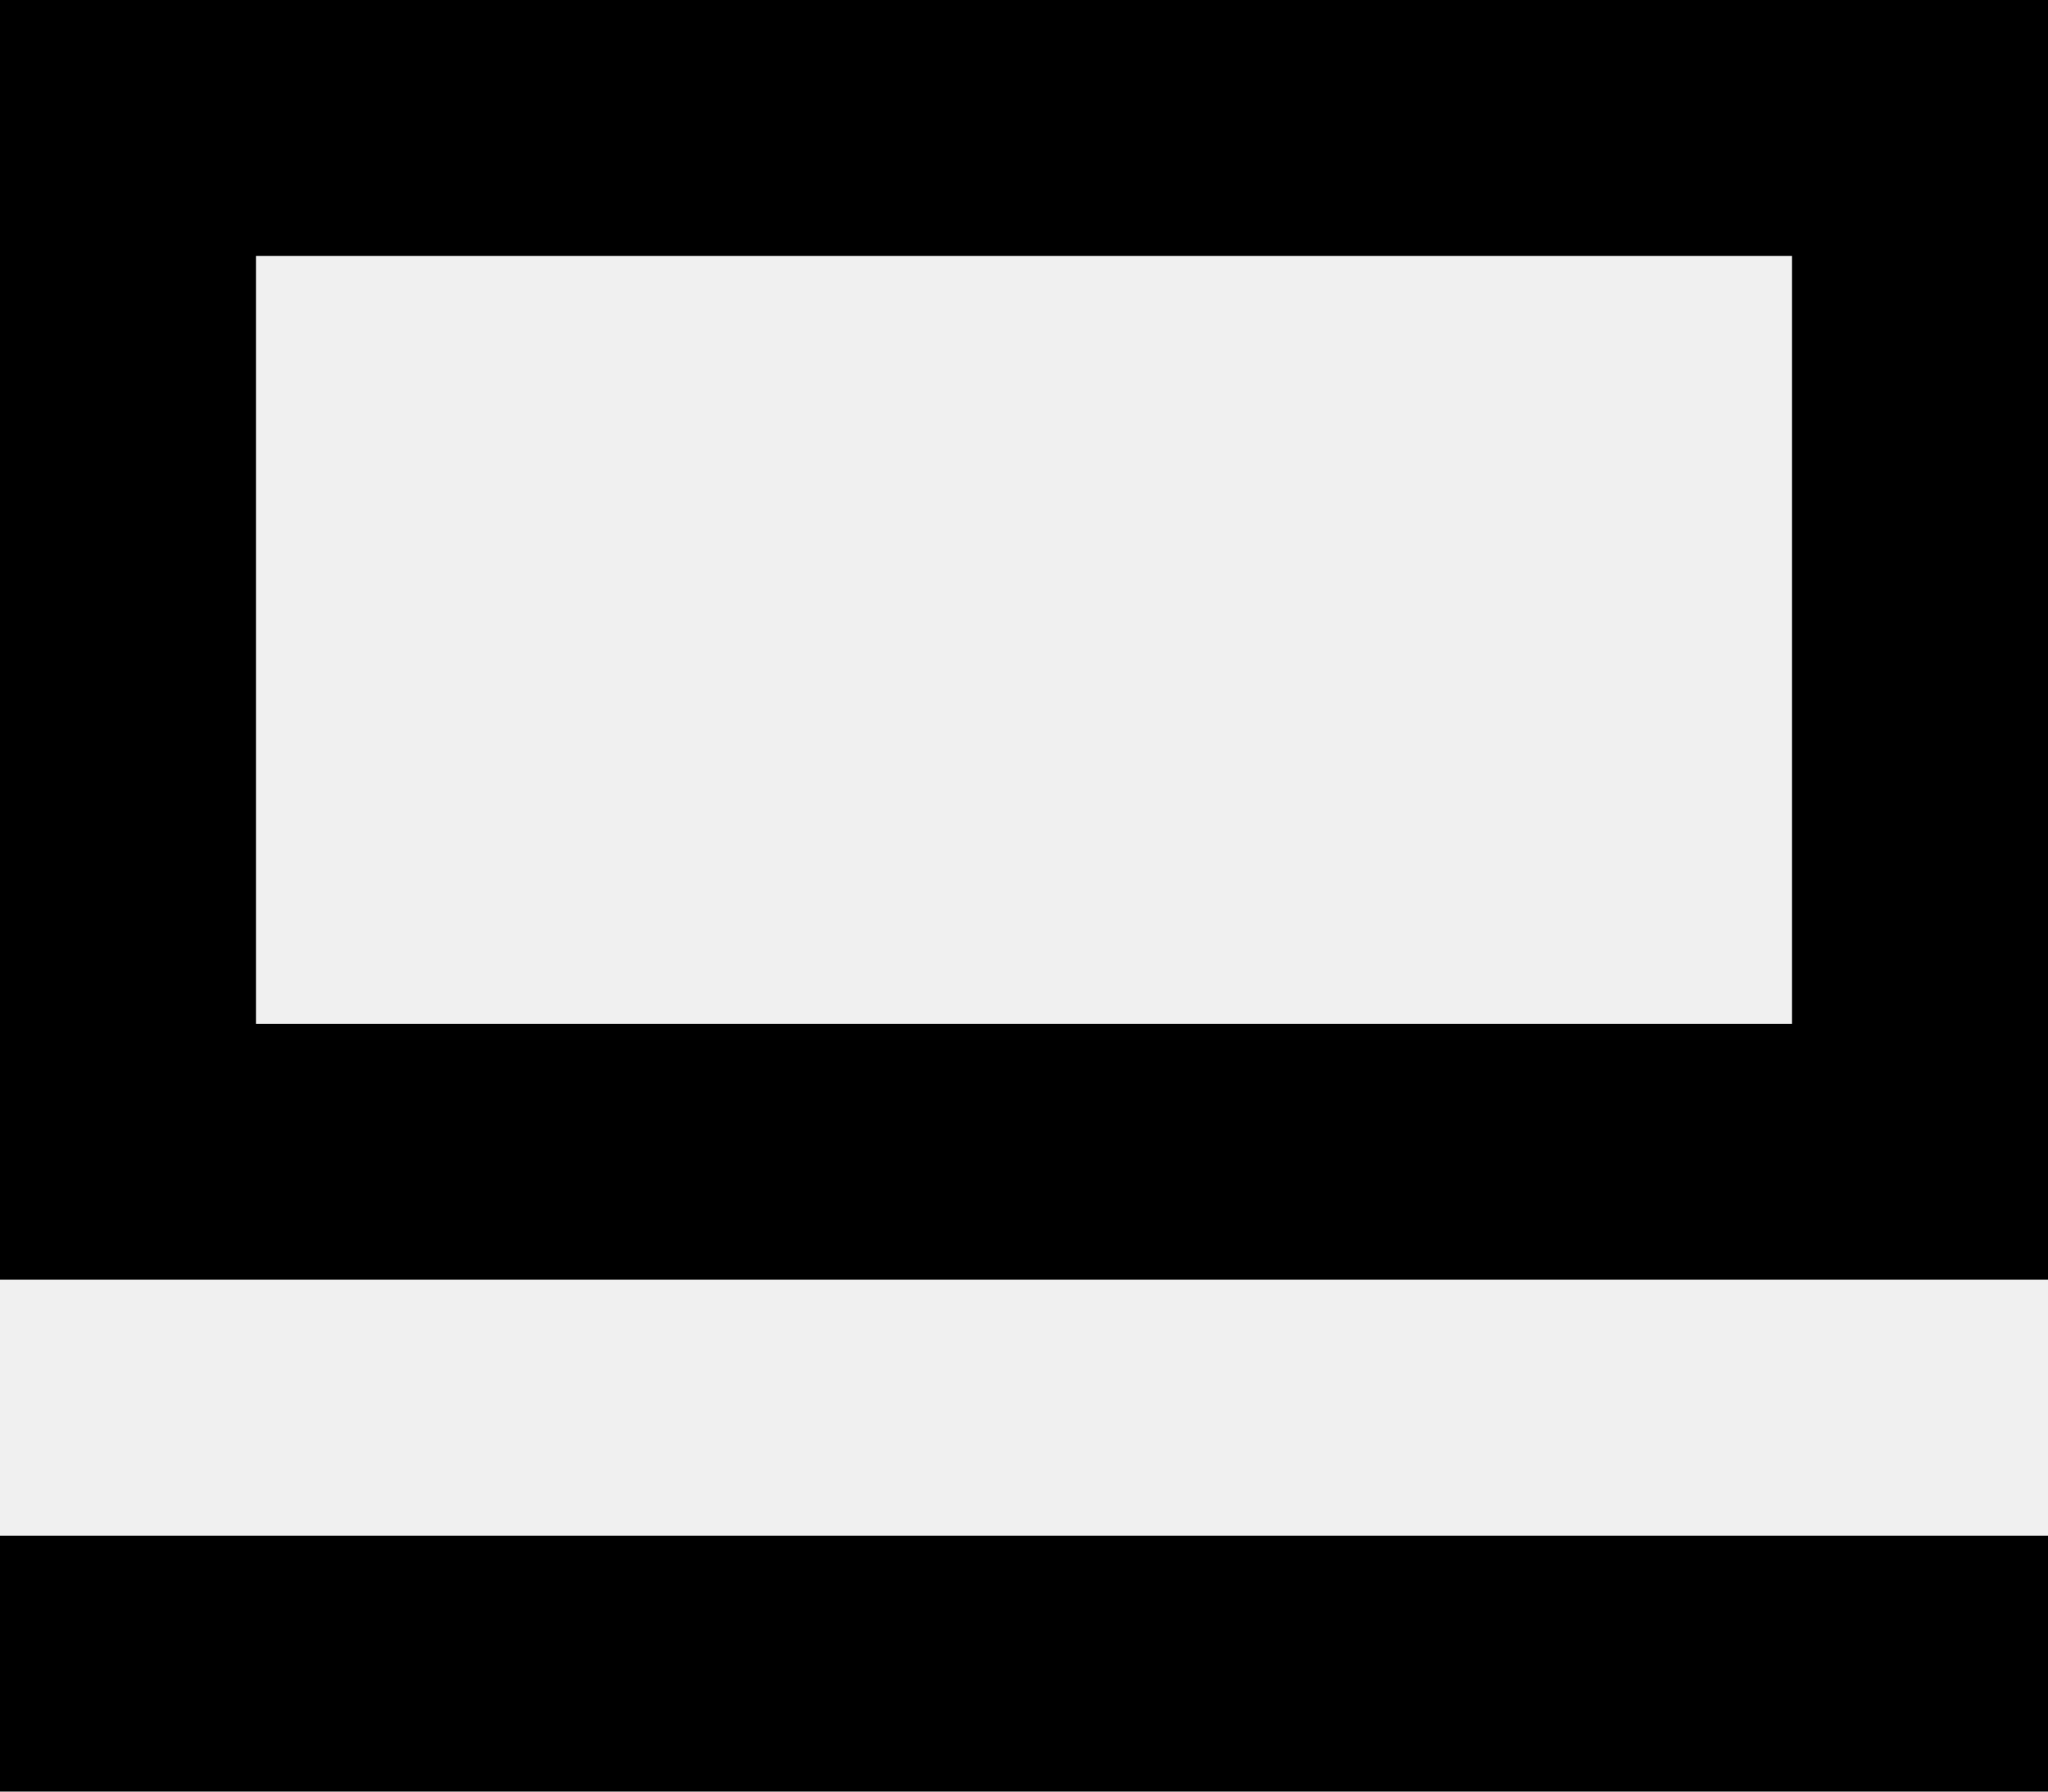
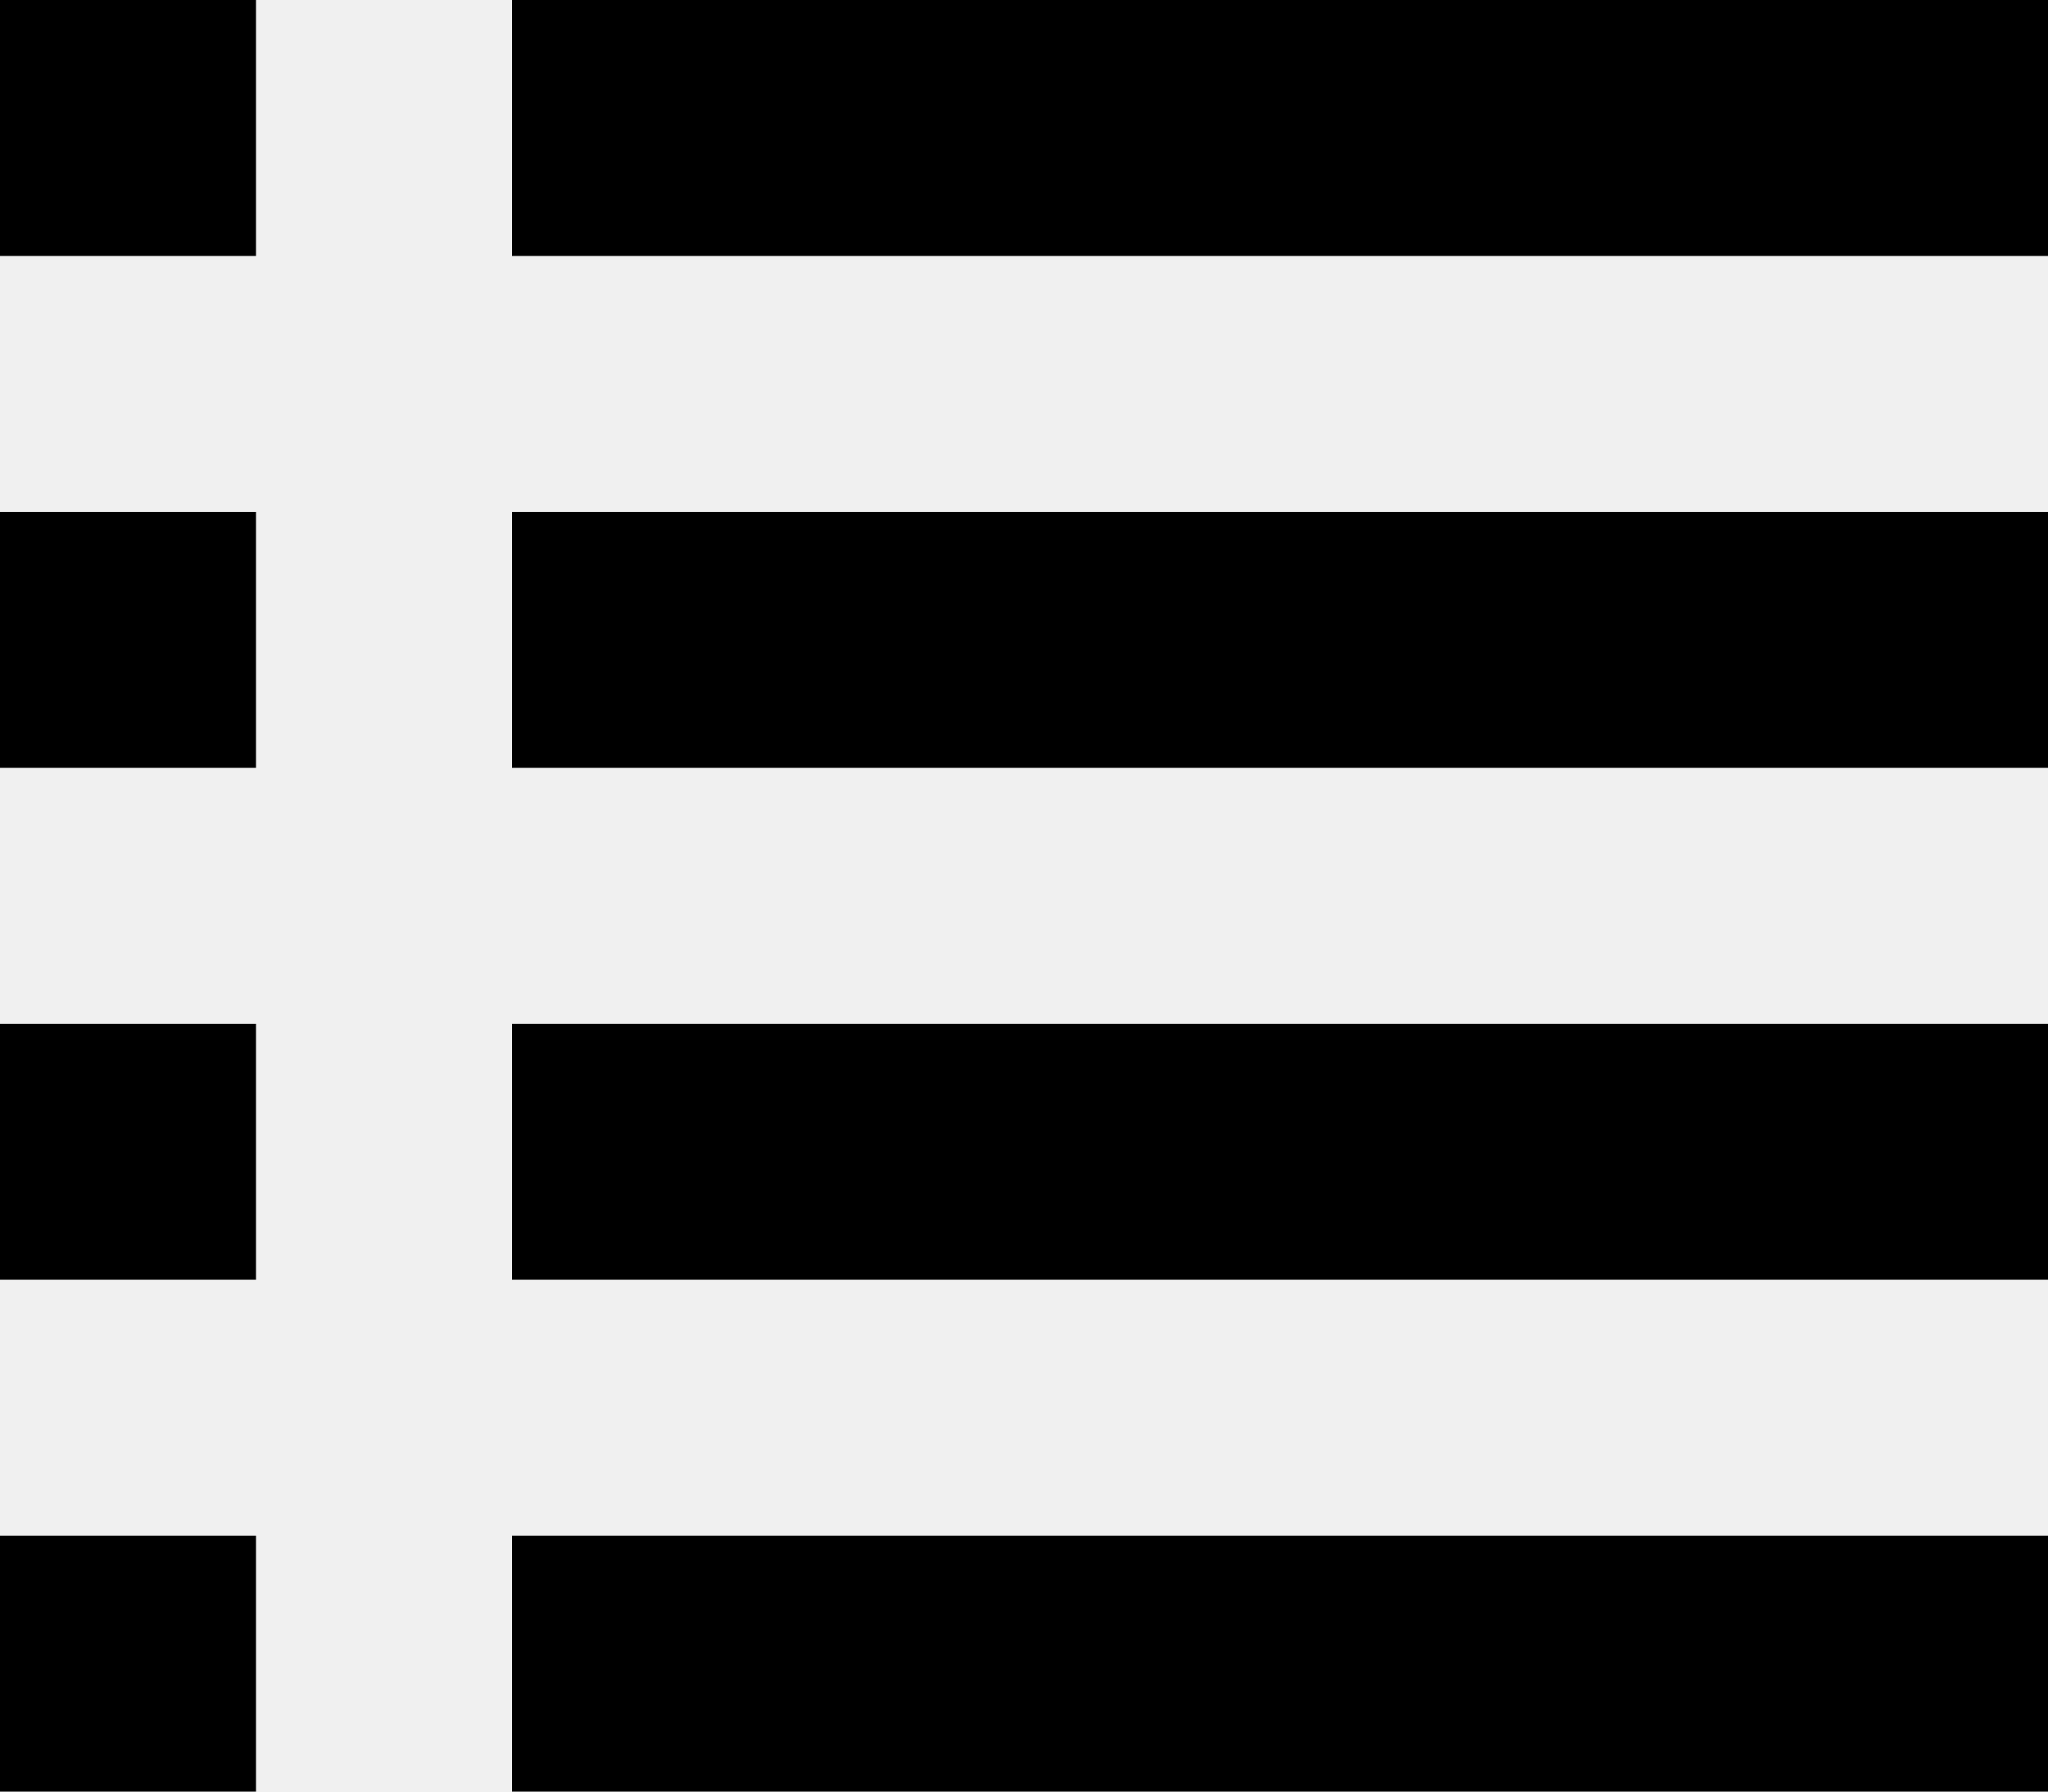
- <svg xmlns="http://www.w3.org/2000/svg" width="16" height="14" fill="none">
-   <path fill="#000" d="M16 12H0v2h16v-2ZM14 2v6H2V2h12Zm2-2H0v10h16V0Z" />
+ <svg xmlns="http://www.w3.org/2000/svg" width="16" height="14" viewBox="0 0 16 14" fill="none">
+   <g clip-path="url(#a)" fill="#000">
+     <path d="M2 0H0v2h2V0ZM16 0H4v2h12V0ZM2 4H0v2h2V4ZM16 4H4v2h12V4ZM2 8H0v2h2V8ZM16 8H4v2h12V8ZM2 12H0v2h2v-2ZM16 12H4v2h12v-2Z" />
+   </g>
+   <defs>
+     <clipPath id="a">
+       <path fill="#fff" d="M0 0h16v14H0z" />
+     </clipPath>
+   </defs>
</svg>
